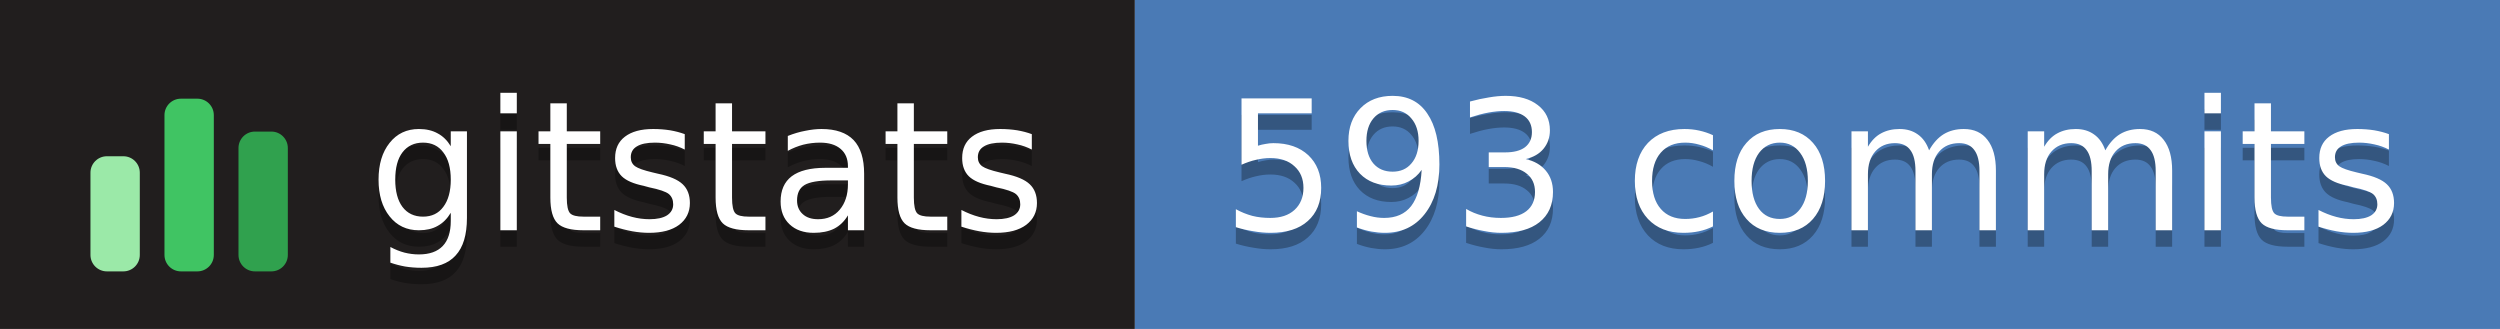
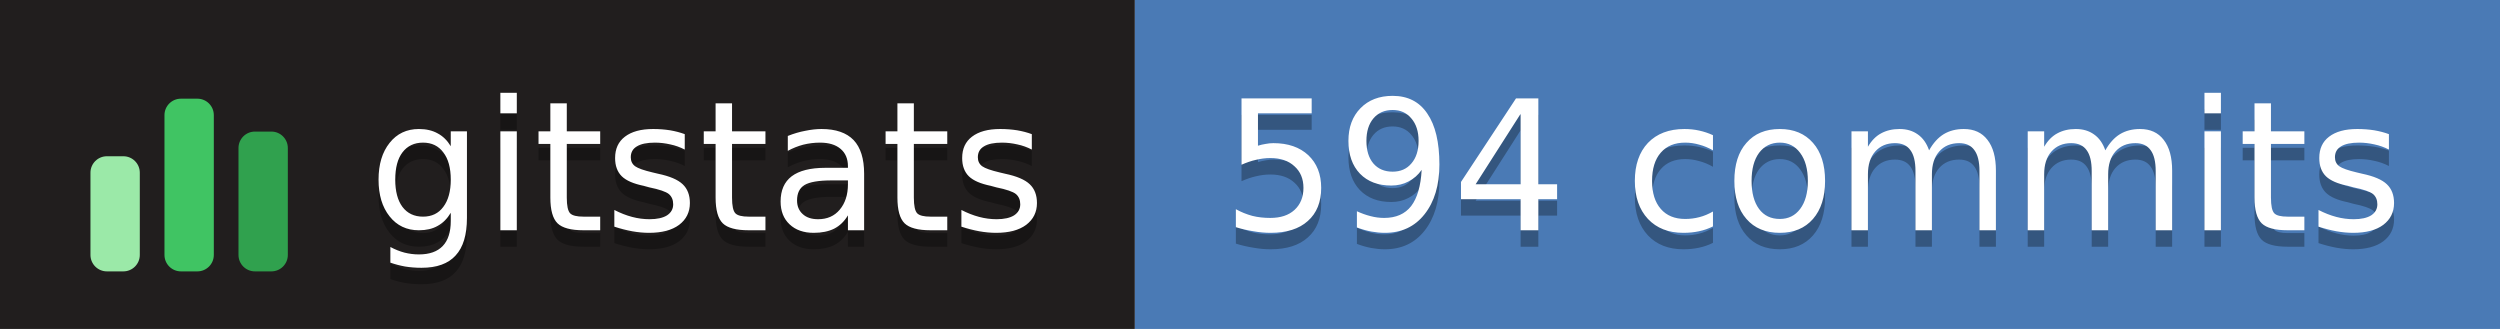
- <svg xmlns="http://www.w3.org/2000/svg" width="152" height="20" role="img" aria-label="gitstats: 593 commits">
+ <svg xmlns="http://www.w3.org/2000/svg" width="152" height="20" role="img" aria-label="gitstats: 594 commits">
  <g>
    <rect x="0" width="69" height="20" fill="#211e1e" />
    <rect x="69" width="84" height="20" fill="#4a7ab5" />
  </g>
  <g transform="translate(5,3.5)">
    <rect x="0.5" y="6.0" width="3" height="7.0" rx="1" fill="#9be9a8" />
    <rect x="5.0" y="2.5" width="3" height="10.5" rx="1" fill="#40c463" />
    <rect x="9.5" y="4.5" width="3" height="8.5" rx="1" fill="#30a14e" />
  </g>
  <g text-anchor="middle" font-family="Verdana,Geneva,DejaVu Sans,sans-serif" font-size="11" text-rendering="geometricPrecision">
    <text aria-hidden="true" x="43.0" y="15.0" fill="#010101" fill-opacity=".3" textLength="42.0">gitstats</text>
    <text x="43.0" y="14.0" fill="#fff" textLength="42.0">gitstats</text>
-     <text aria-hidden="true" x="110.2" y="15.0" fill="#010101" fill-opacity=".3" textLength="72.5">593 commits</text>
-     <text x="110.2" y="14.0" fill="#fff" textLength="72.5">593 commits</text>
+     <text aria-hidden="true" x="110.2" y="15.0" fill="#010101" fill-opacity=".3" textLength="72.5">594 commits</text>
+     <text x="110.2" y="14.0" fill="#fff" textLength="72.5">594 commits</text>
  </g>
</svg>
